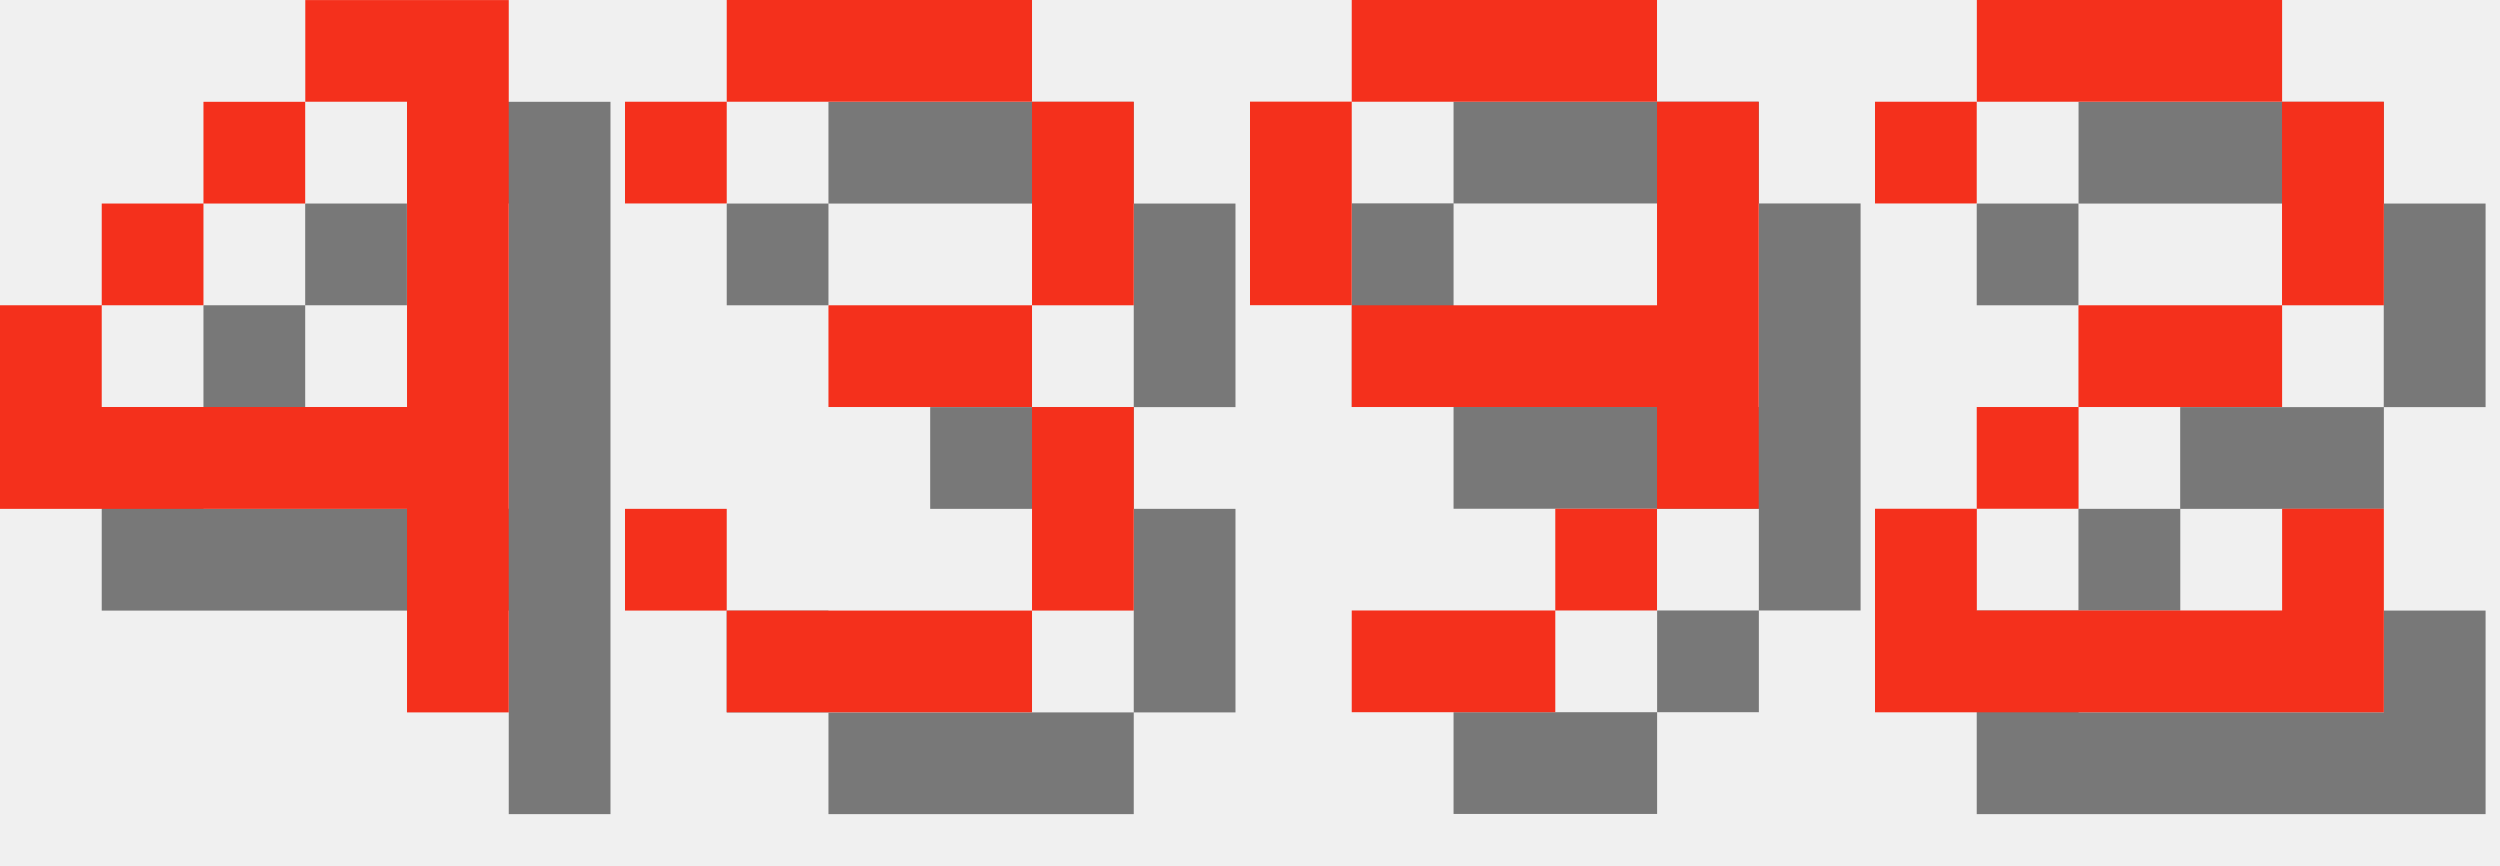
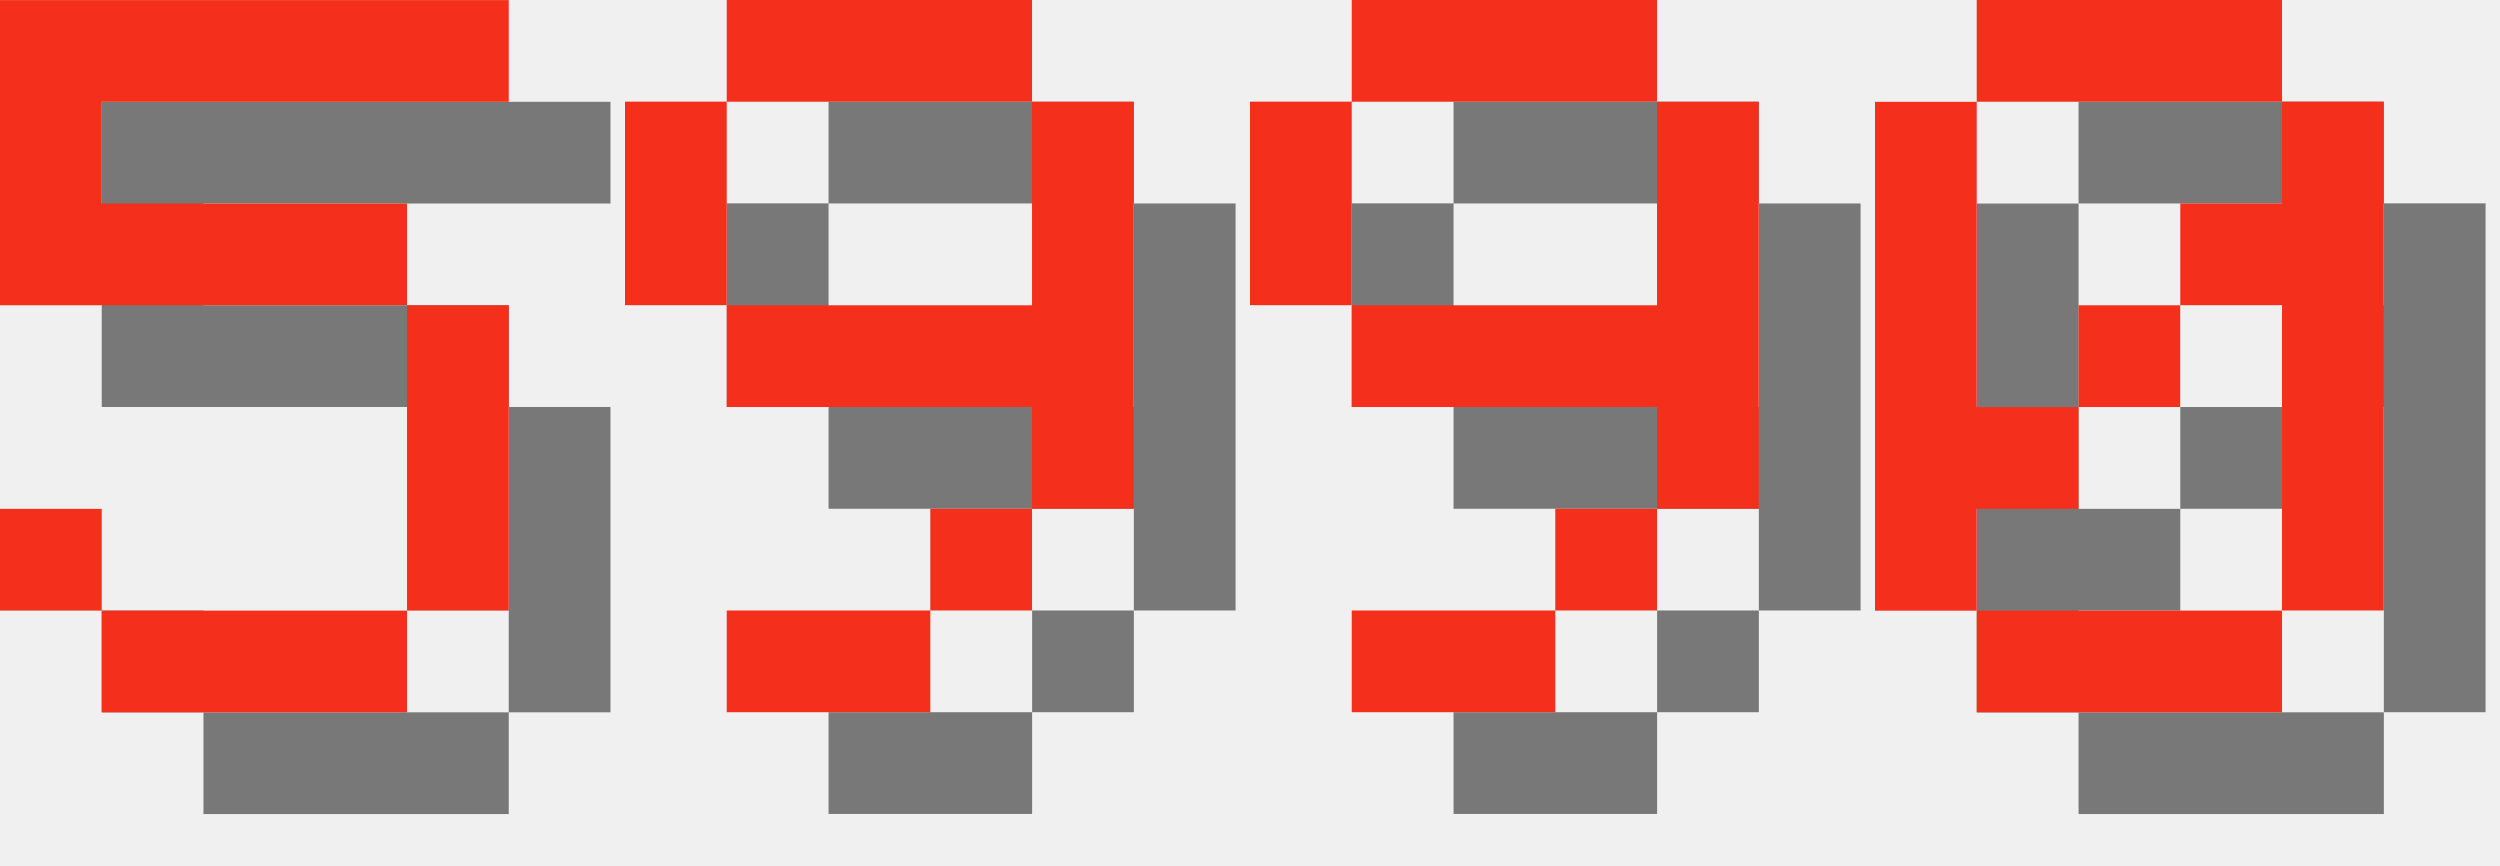
<svg xmlns="http://www.w3.org/2000/svg" version="1.1" width="104.0" height="36">
  <style>
        .text-foreground {
            fill: #F4301C;
        }
        .text-shadow {
            fill: #000000;
            fill-opacity: 0.5;
        }
    </style>
-   <g class="digit" id="digit_4" transform="translate(0.0, 0), scale(4)">
-     <path id="digit_4_shadow" class="text-shadow" d="m4.233 1.058v1.058h1.058v3.175h-3.175v-1.058h-1.058v2.117h4.233v2.117h1.058v-7.408h-2.117zm-2.117 3.175h1.058v-1.058h-1.058v1.058zm1.058-1.058h1.058v-1.058h-1.058v1.058z" fill-opacity=".5" style="paint-order:stroke fill markers" />
-     <path id="digit_4_fg" class="text-foreground" d="m3.175 0v1.058h1.058v3.175h-3.175v-1.058h-1.058v2.117h4.233v2.117h1.058v-7.408h-2.117zm-2.117 3.175h1.058v-1.058h-1.058v1.058zm1.058-1.058h1.058v-1.058h-1.058v1.058z" fill="#fff" style="paint-order:stroke fill markers" />
+   <g class="digit" id="digit_5" transform="translate(0.0, 0), scale(4)">
+     <path id="digit_5_shadow" class="text-shadow" d="m1.058 1.058v3.175h4.233v3.175h-3.175v-1.058h-1.058v1.058h1.058v1.058h3.175v-1.058h1.058v-3.175h-1.058v-1.058h-3.175v-1.058h4.233v-1.058h-5.292z" fill-opacity=".5" style="paint-order:stroke fill markers" />
+     <path id="digit_5_fg" class="text-foreground" d="m0 0v3.175h4.233v3.175h-3.175v-1.058h-1.058v1.058h1.058v1.058h3.175v-1.058h1.058v-3.175h-1.058v-1.058h-3.175v-1.058h4.233v-1.058h-5.292z" fill="#fff" style="paint-order:stroke fill markers" />
  </g>
-   <g class="digit" id="digit_3" transform="translate(26.0, 0), scale(4)">
-     <path id="digit_3_shadow" class="text-shadow" d="m1.058 2.117v1.058h1.058v-1.058h3.175v2.117h-2.117v1.058h2.117v2.117h-3.175v-1.058h-1.058v1.058h1.058v1.058h3.175v-1.058h1.058v-2.117h-1.058v-1.058h1.058v-2.117h-1.058v-1.058h-3.175v1.058h-1.058z" fill-opacity=".5" style="paint-order:stroke fill markers" />
-     <path id="digit_3_fg" class="text-foreground" d="m0 1.058v1.058h1.058v-1.058h3.175v2.117h-2.117v1.058h2.117v2.117h-3.175v-1.058h-1.058v1.058h1.058v1.058h3.175v-1.058h1.058v-2.117h-1.058v-1.058h1.058v-2.117h-1.058v-1.058h-3.175v1.058h-1.058z" fill="#fff" style="paint-order:stroke fill markers" />
+   <g class="digit" id="digit_9" transform="translate(26.0, 0), scale(4)">
+     <path id="digit_9_shadow" class="text-shadow" d="m2.117 1.058v1.058h3.175v-1.058h-3.175zm3.175 1.058v2.117h-3.175v1.058h3.175v1.058h1.058v-4.233h-1.058zm0 4.233h-1.058v1.058h1.058v-1.058zm-1.058 1.058h-2.117v1.058h2.117v-1.058zm-2.117-3.175v-2.117h-1.058v2.117h1.058z" fill-opacity=".5" style="paint-order:stroke fill markers" />
+     <path id="digit_9_fg" class="text-foreground" d="m1.058 0v1.058h3.175v-1.058h-3.175zm3.175 1.058v2.117h-3.175v1.058h3.175v1.058h1.058v-4.233h-1.058zm0 4.233h-1.058v1.058h1.058v-1.058zm-1.058 1.058h-2.117v1.058h2.117v-1.058zm-2.117-3.175v-2.117h-1.058v2.117h1.058z" fill="#fff" style="paint-order:stroke fill markers" />
  </g>
  <g class="digit" id="digit_9" transform="translate(52.0, 0), scale(4)">
    <path id="digit_9_shadow" class="text-shadow" d="m2.117 1.058v1.058h3.175v-1.058h-3.175zm3.175 1.058v2.117h-3.175v1.058h3.175v1.058h1.058v-4.233h-1.058zm0 4.233h-1.058v1.058h1.058v-1.058zm-1.058 1.058h-2.117v1.058h2.117v-1.058zm-2.117-3.175v-2.117h-1.058v2.117h1.058z" fill-opacity=".5" style="paint-order:stroke fill markers" />
    <path id="digit_9_fg" class="text-foreground" d="m1.058 0v1.058h3.175v-1.058h-3.175zm3.175 1.058v2.117h-3.175v1.058h3.175v1.058h1.058v-4.233h-1.058zm0 4.233h-1.058v1.058h1.058v-1.058zm-1.058 1.058h-2.117v1.058h2.117v-1.058zm-2.117-3.175v-2.117h-1.058v2.117h1.058z" fill="#fff" style="paint-order:stroke fill markers" />
  </g>
-   <g class="digit" id="digit_2" transform="translate(78.0, 0), scale(4)">
-     <path id="digit_2_shadow" class="text-shadow" d="m1.058 2.117v1.058h1.058v-1.058h3.175v2.117h-2.117v1.058h-1.058v1.058h-1.058v2.117h5.292v-2.117h-1.058v1.058h-3.175v-1.058h1.058v-1.058h2.117v-1.058h1.058v-2.117h-1.058v-1.058h-3.175v1.058h-1.058z" fill-opacity=".5" style="paint-order:stroke fill markers" />
-     <path id="digit_2_fg" class="text-foreground" d="m0 1.058v1.058h1.058v-1.058h3.175v2.117h-2.117v1.058h-1.058v1.058h-1.058v2.117h5.292v-2.117h-1.058v1.058h-3.175v-1.058h1.058v-1.058h2.117v-1.058h1.058v-2.117h-1.058v-1.058h-3.175v1.058h-1.058z" fill="#fff" style="paint-order:stroke fill markers" />
+   <g class="digit" id="digit_0" transform="translate(78.0, 0), scale(4)">
+     <path id="digit_0_shadow" class="text-shadow" d="m2.117 1.058v1.058h3.175v-1.058h-3.175zm3.175 1.058v1.058h-1.058v1.058h1.058v3.175h1.058v-5.292h-1.058zm0 5.292h-3.175v1.058h3.175v-1.058zm-3.175 0v-1.058h1.058v-1.058h-1.058v-3.175h-1.058v5.292h1.058zm1.058-2.117h1.058v-1.058h-1.058v1.058z" fill-opacity=".5" style="paint-order:stroke fill markers" />
+     <path id="digit_0_fg" class="text-foreground" d="m1.058 0v1.058h3.175v-1.058h-3.175zm3.175 1.058v1.058h-1.058v1.058h1.058v3.175h1.058v-5.292h-1.058zm0 5.292h-3.175v1.058h3.175v-1.058zm-3.175 0v-1.058h1.058v-1.058h-1.058v-3.175h-1.058v5.292h1.058zm1.058-2.117h1.058v-1.058h-1.058v1.058z" fill="#fff" style="paint-order:stroke fill markers" />
  </g>
</svg>
